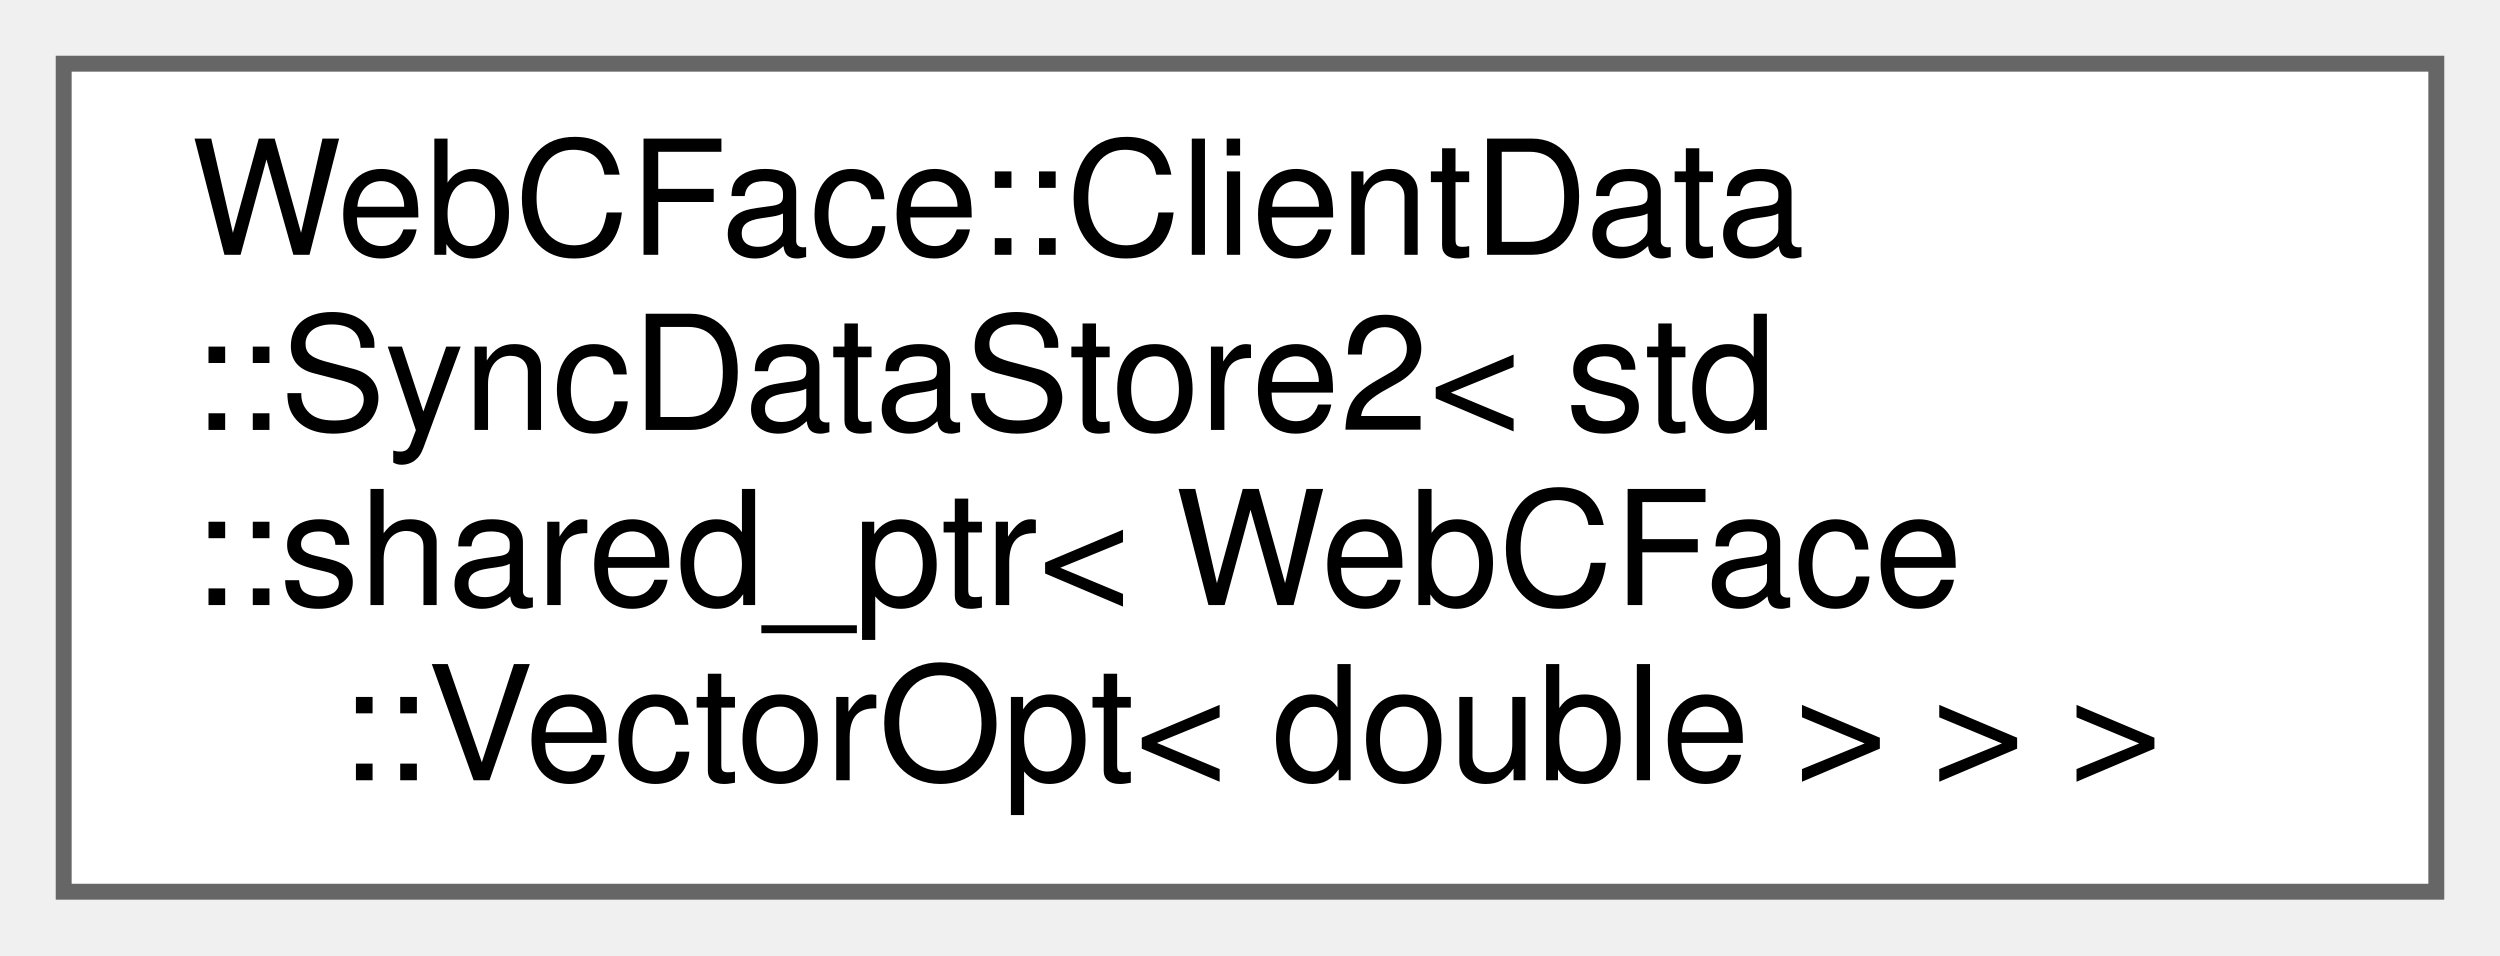
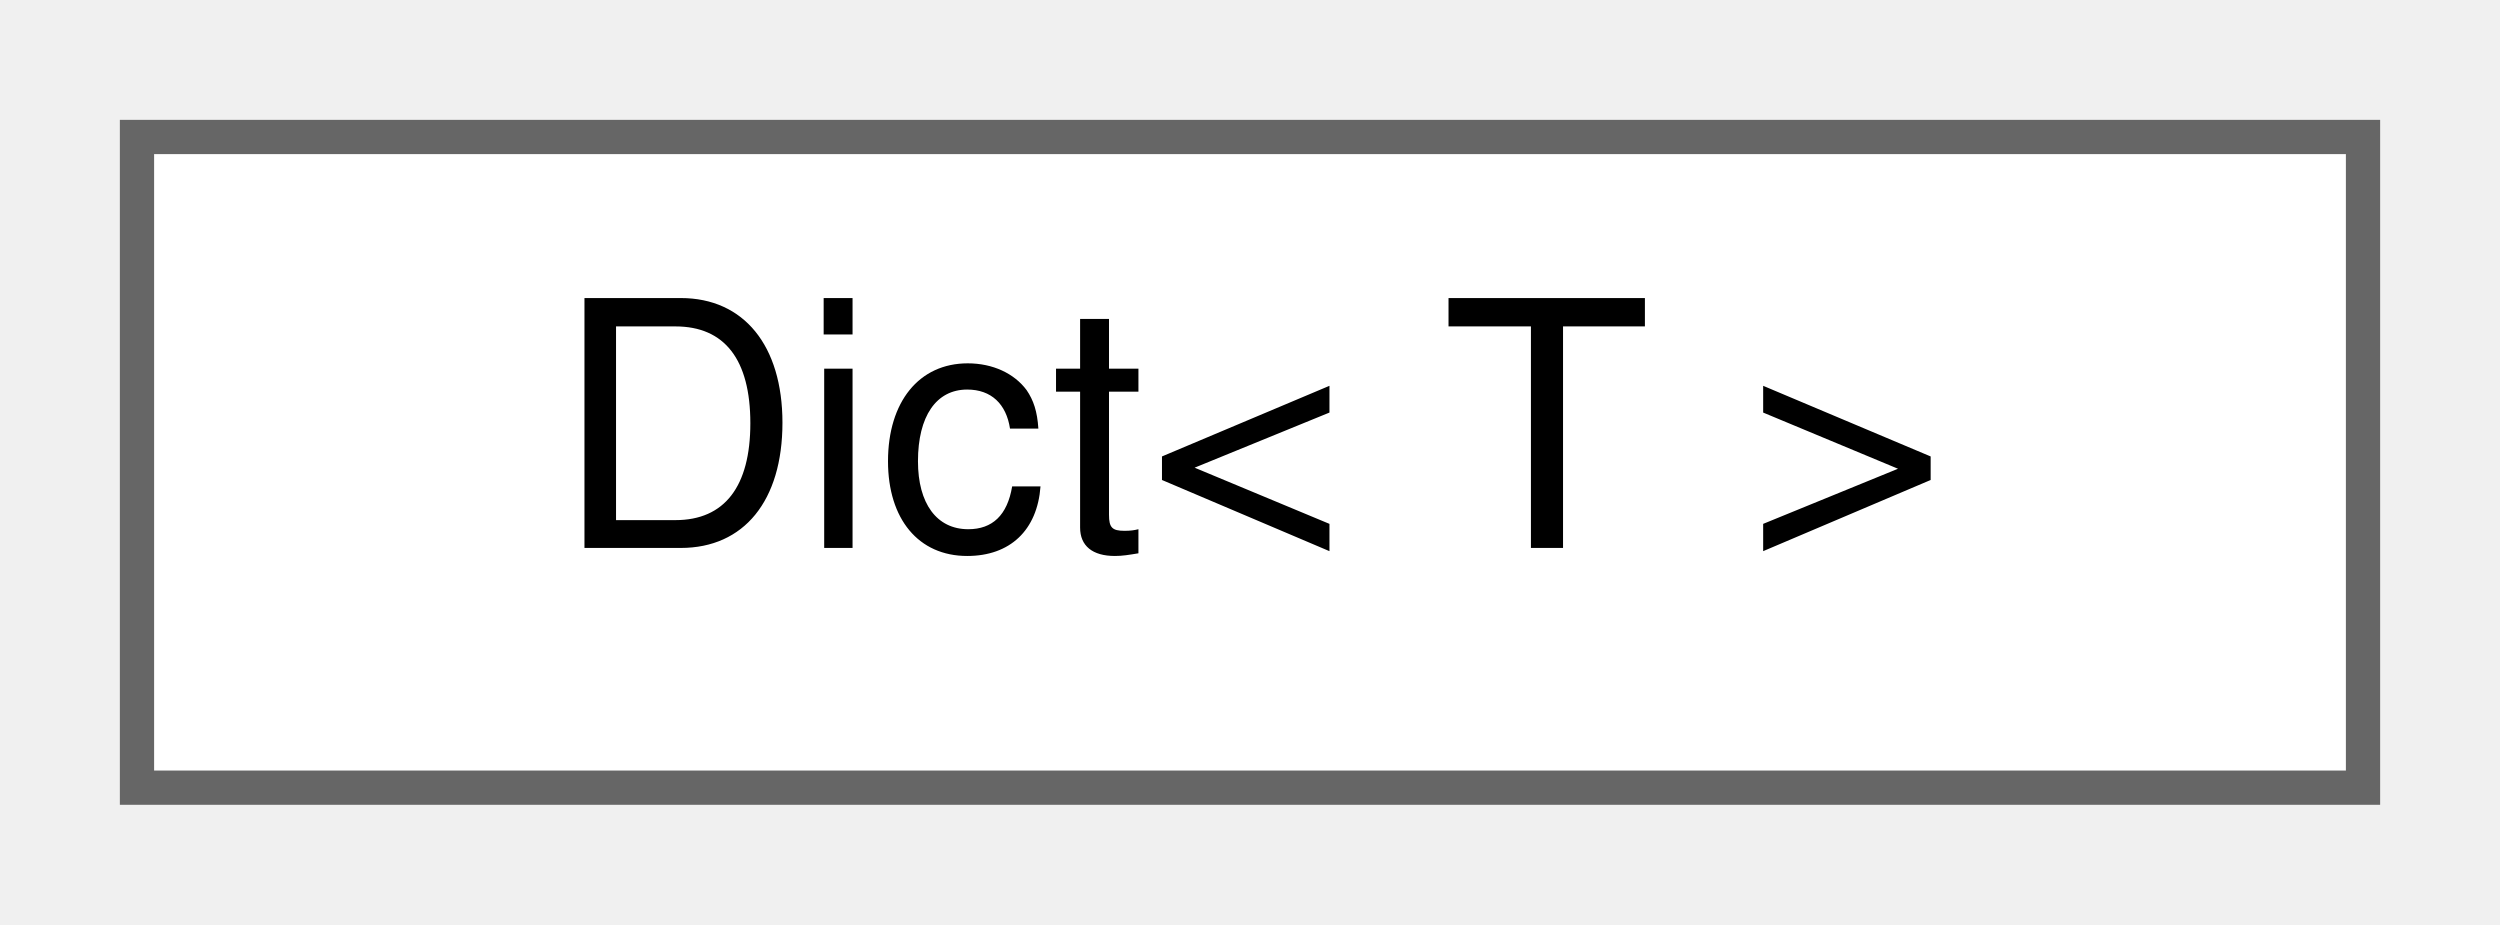
- <svg xmlns="http://www.w3.org/2000/svg" xmlns:xlink="http://www.w3.org/1999/xlink" width="157pt" height="60pt" viewBox="0.00 0.00 157.00 60.00">
-   <g id="graph0" class="graph" transform="scale(1 1) rotate(0) translate(4 56)">
+ <svg xmlns="http://www.w3.org/2000/svg" xmlns:xlink="http://www.w3.org/1999/xlink" width="73pt" height="27pt" viewBox="0.00 0.00 73.00 27.00">
+   <g id="graph0" class="graph" transform="scale(1 1) rotate(0) translate(4 23)">
    <g id="Node000000" class="node">
      <g id="a_Node000000">
-         <a xlink:href="classWebCFace_1_1ClientData_1_1SyncDataStore2.html" target="_top" xlink:title=" ">
-           <polygon fill="white" stroke="#666666" points="149,-52 0,-52 0,0 149,0 149,-52" />
-           <text text-anchor="start" x="8" y="-40" font-family="Helvetica,sans-Serif" font-size="10.00">WebCFace::ClientData</text>
-           <text text-anchor="start" x="8" y="-29" font-family="Helvetica,sans-Serif" font-size="10.00">::SyncDataStore2&lt; std</text>
-           <text text-anchor="start" x="8" y="-18" font-family="Helvetica,sans-Serif" font-size="10.00">::shared_ptr&lt; WebCFace</text>
-           <text text-anchor="middle" x="74.5" y="-7" font-family="Helvetica,sans-Serif" font-size="10.00">::VectorOpt&lt; double &gt; &gt; &gt;</text>
+         <a xlink:href="classWebCFace_1_1Common_1_1Dict.html" target="_top" xlink:title="値の型をTに制限した、連想配列もどき">
+           <polygon fill="white" stroke="#666666" points="65,-19 0,-19 0,0 65,0 65,-19" />
+           <text text-anchor="middle" x="32.5" y="-7" font-family="Helvetica,sans-Serif" font-size="10.00">Dict&lt; T &gt;</text>
        </a>
      </g>
    </g>
  </g>
</svg>
